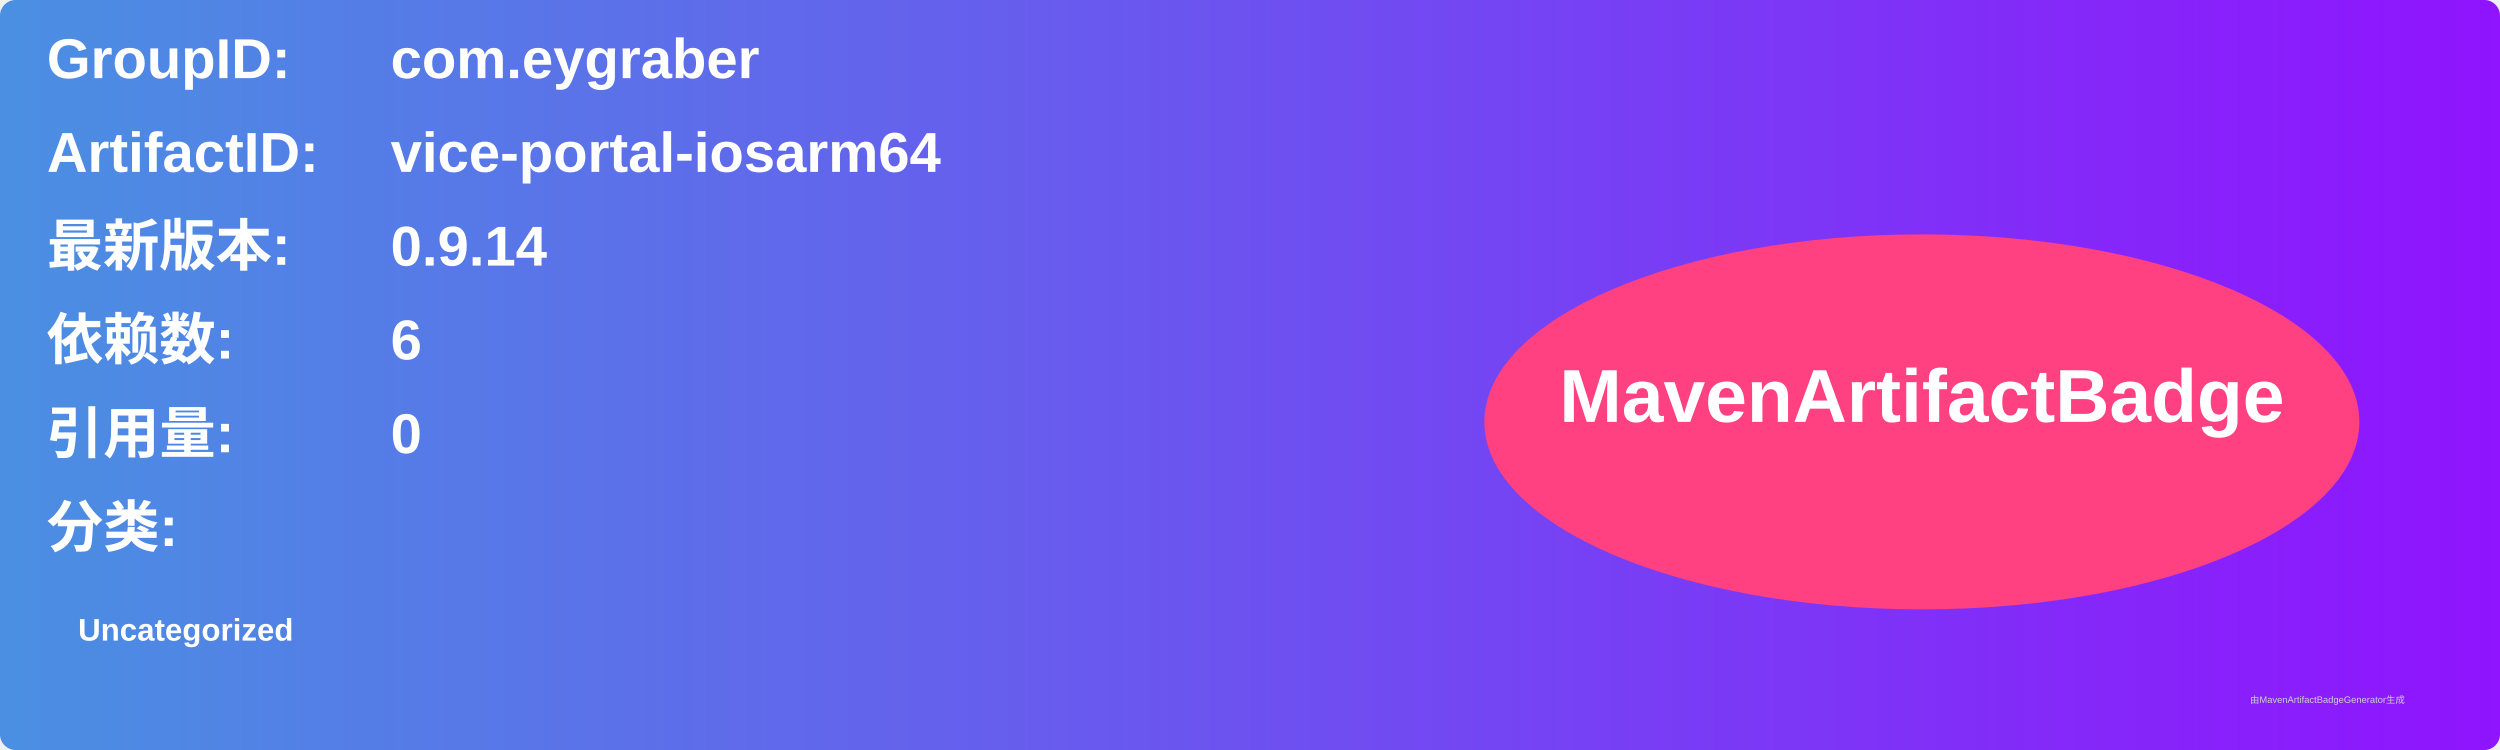
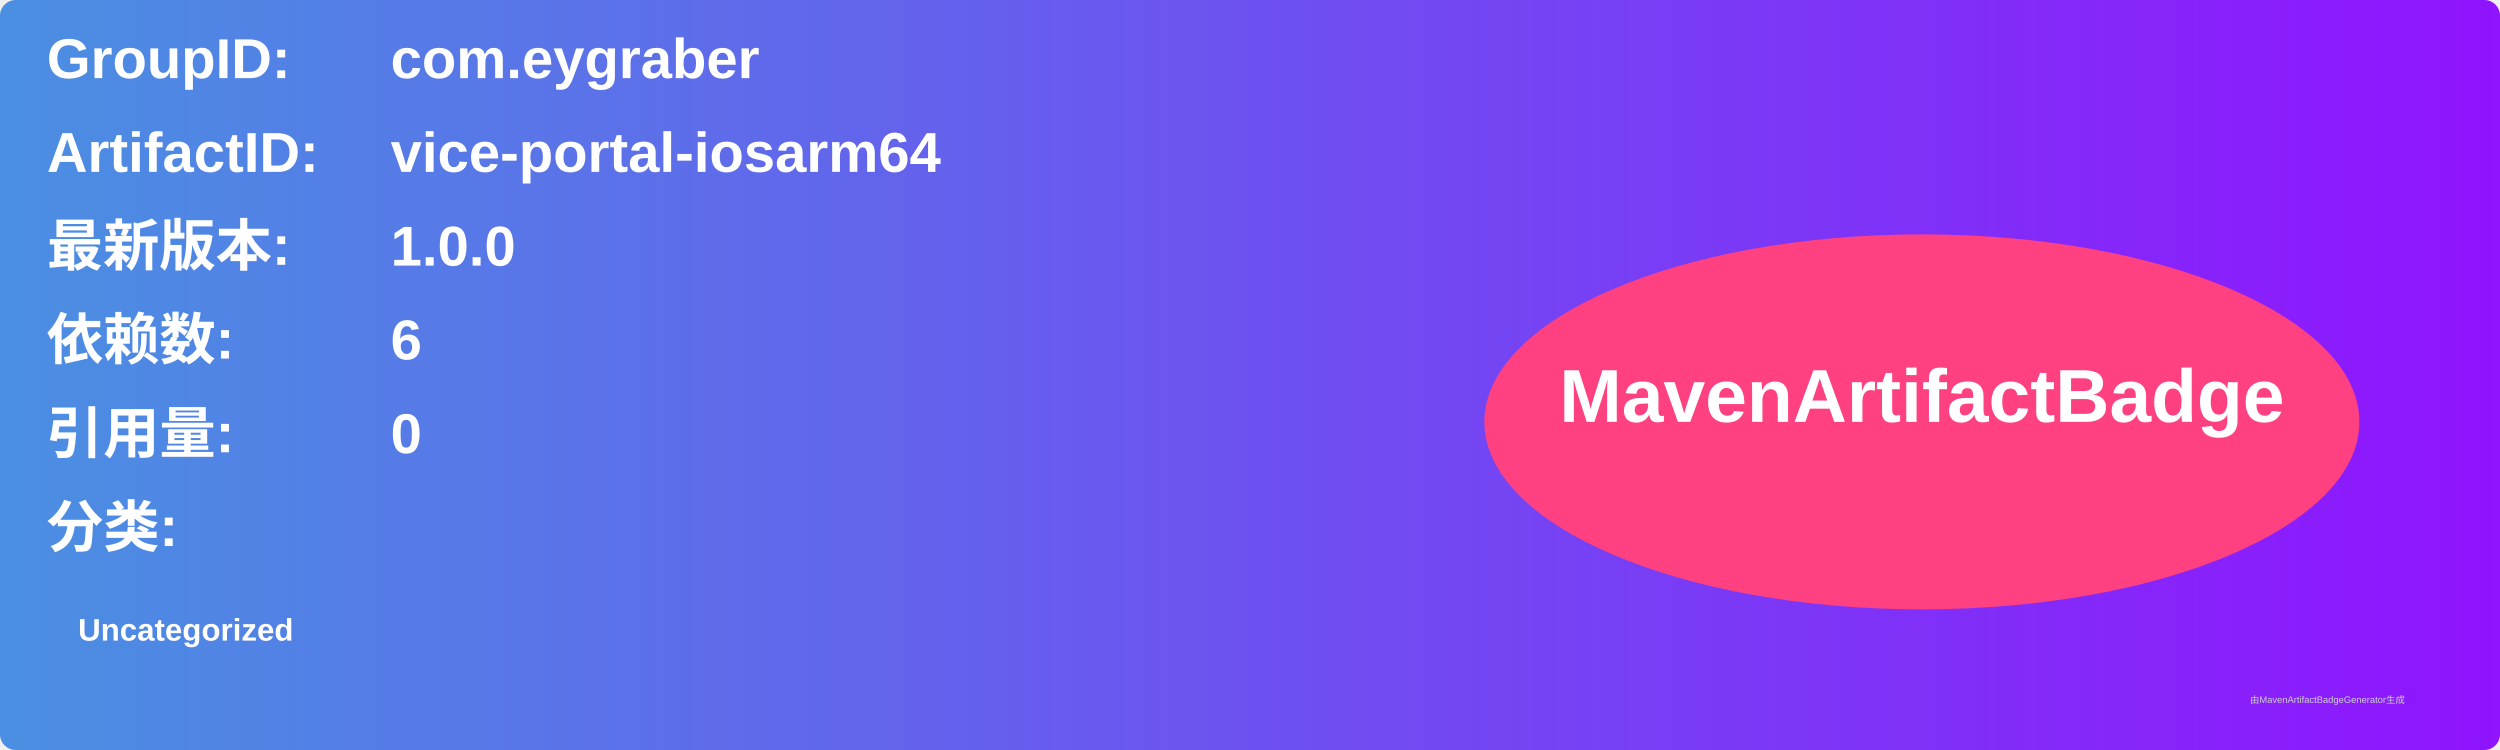
<svg xmlns="http://www.w3.org/2000/svg" width="800" height="240" viewBox="0 0 800 240">
  <linearGradient id="grad" x1="0%" y1="0%" x2="100%" y2="0%">
    <stop offset="0%" stop-color="#4a90e2" />
    <stop offset="100%" stop-color="#9013fe" />
  </linearGradient>
  <rect width="100%" height="100%" rx="5" ry="5" fill="url(#grad)" />
  <g transform="translate(15, 15)">
    <text x="0" y="10" font-family="Arial" font-size="18" fill="white" font-weight="bold" width="260">GroupID:</text>
    <text x="110" y="10" font-family="Arial" font-size="18" fill="white" font-weight="bold" width="460">com.eygraber</text>
    <text x="0" y="40" font-family="Arial" font-size="18" fill="white" font-weight="bold" width="260">ArtifactID:</text>
    <text x="110" y="40" font-family="Arial" font-size="18" fill="white" font-weight="bold" width="460">vice-portal-iosarm64</text>
    <text x="0" y="70" font-family="Arial" font-size="18" fill="white" font-weight="bold">最新版本:</text>
    <text x="110" y="70" font-family="Arial" font-size="18" fill="white" font-weight="bold">
-       <tspan font-weight="bold">0.9.14</tspan>
+       <tspan font-weight="bold">1.0.0</tspan>
    </text>
    <text x="0" y="100" font-family="Arial" font-size="18" fill="white" font-weight="bold">依赖数: </text>
    <text x="110" y="100" font-family="Arial" font-size="18" fill="white">
      <tspan font-weight="bold">6</tspan>
    </text>
    <text x="0" y="130" font-family="Arial" font-size="18" fill="white" font-weight="bold">引用量: </text>
    <text x="110" y="130" font-family="Arial" font-size="18" fill="white">
      <tspan font-weight="bold">0</tspan>
    </text>
    <text x="0" y="160" font-family="Arial" font-size="18" fill="white" font-weight="bold">分类:</text>
    <text x="10" y="190" font-family="Arial" font-size="10" fill="white">
      <tspan font-weight="bold">Uncategorized</tspan>
    </text>
    <ellipse cx="600" cy="120" rx="140" ry="60" fill="#ff4081" />
    <text x="600" y="120" text-anchor="middle" font-family="Arial" font-size="24" fill="white" font-weight="bold">MavenArtifactBadge</text>
  </g>
  <text x="720" y="225" font-family="Arial" font-size="3" fill="#d0d0d0">由MavenArtifactBadgeGenerator生成</text>
</svg>
